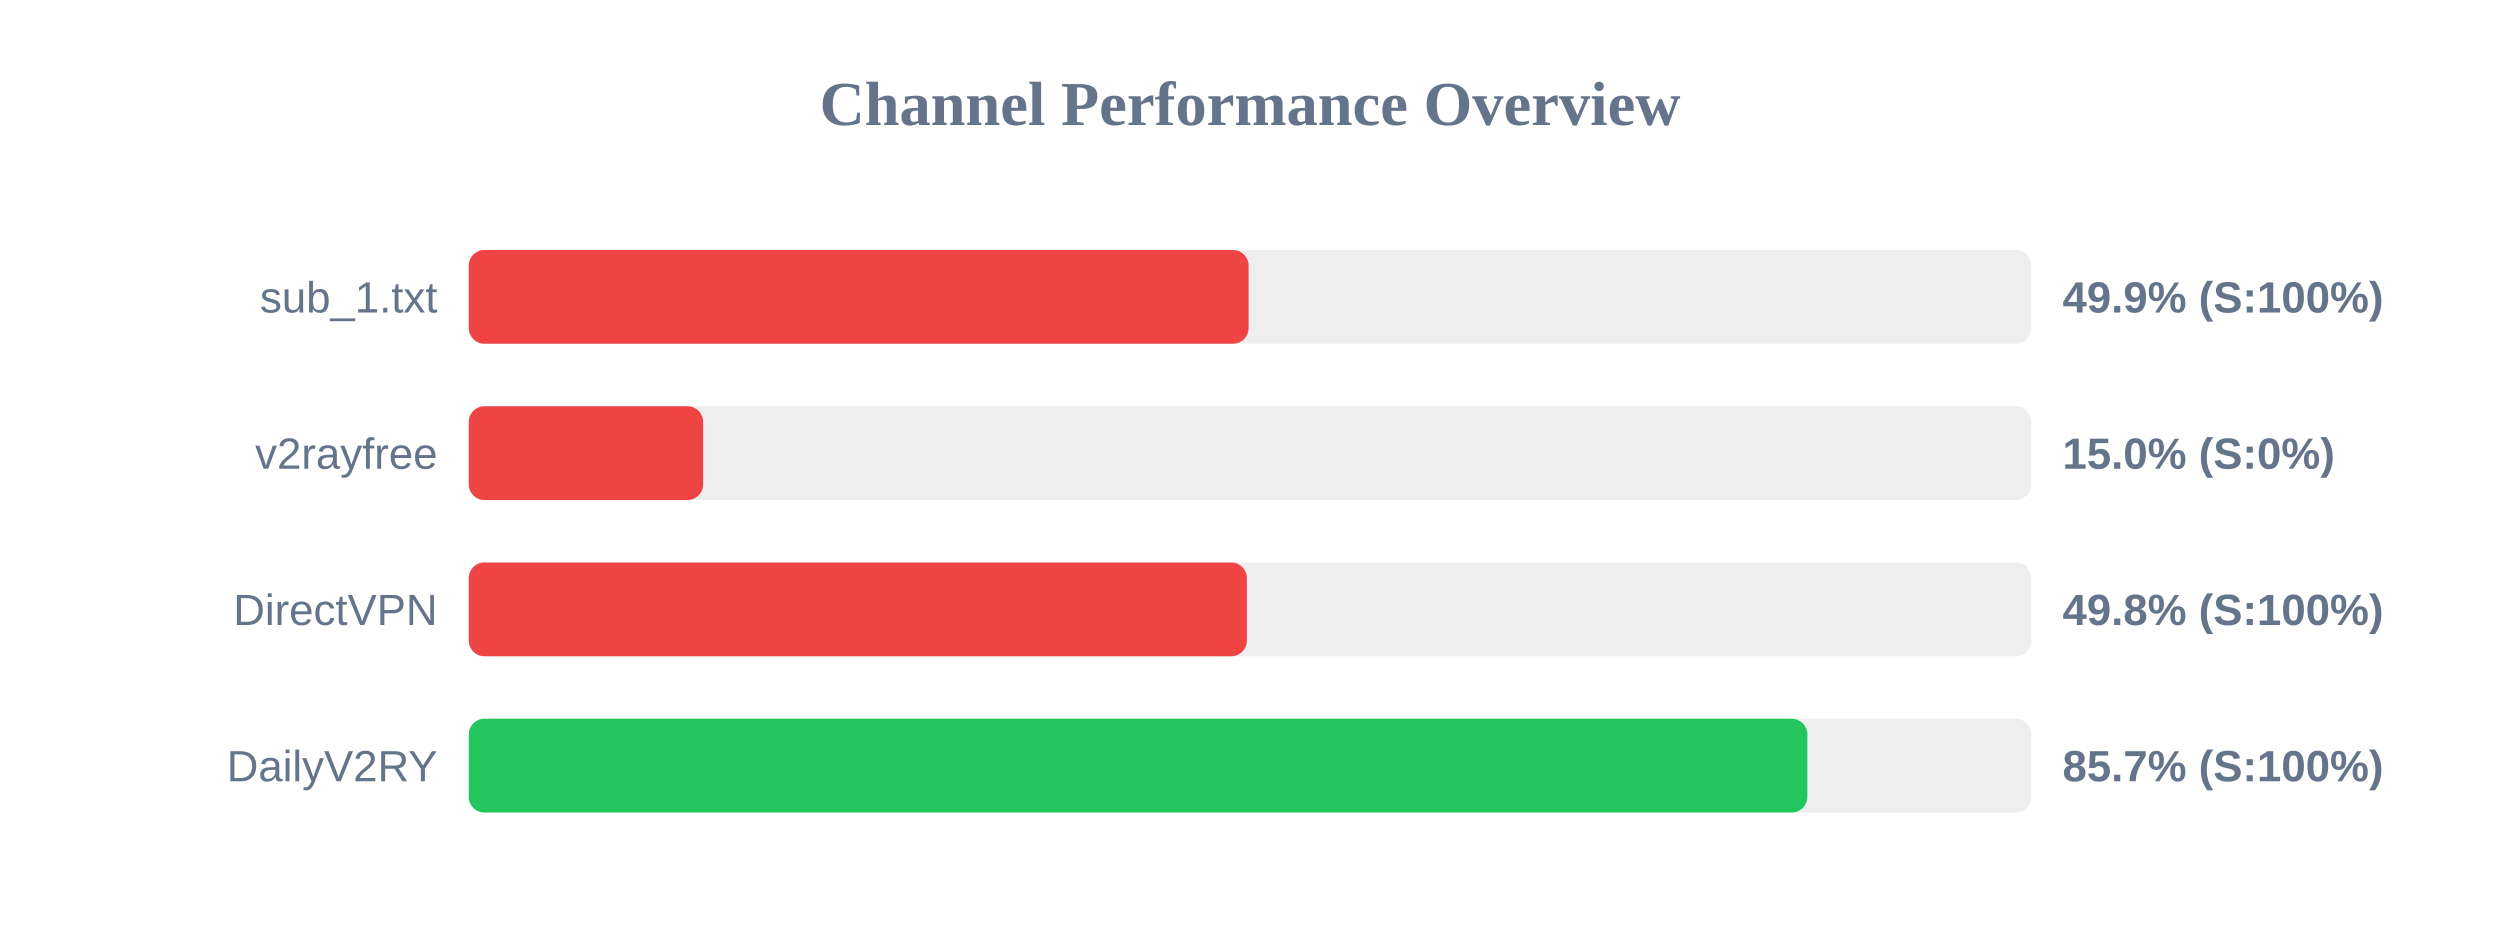
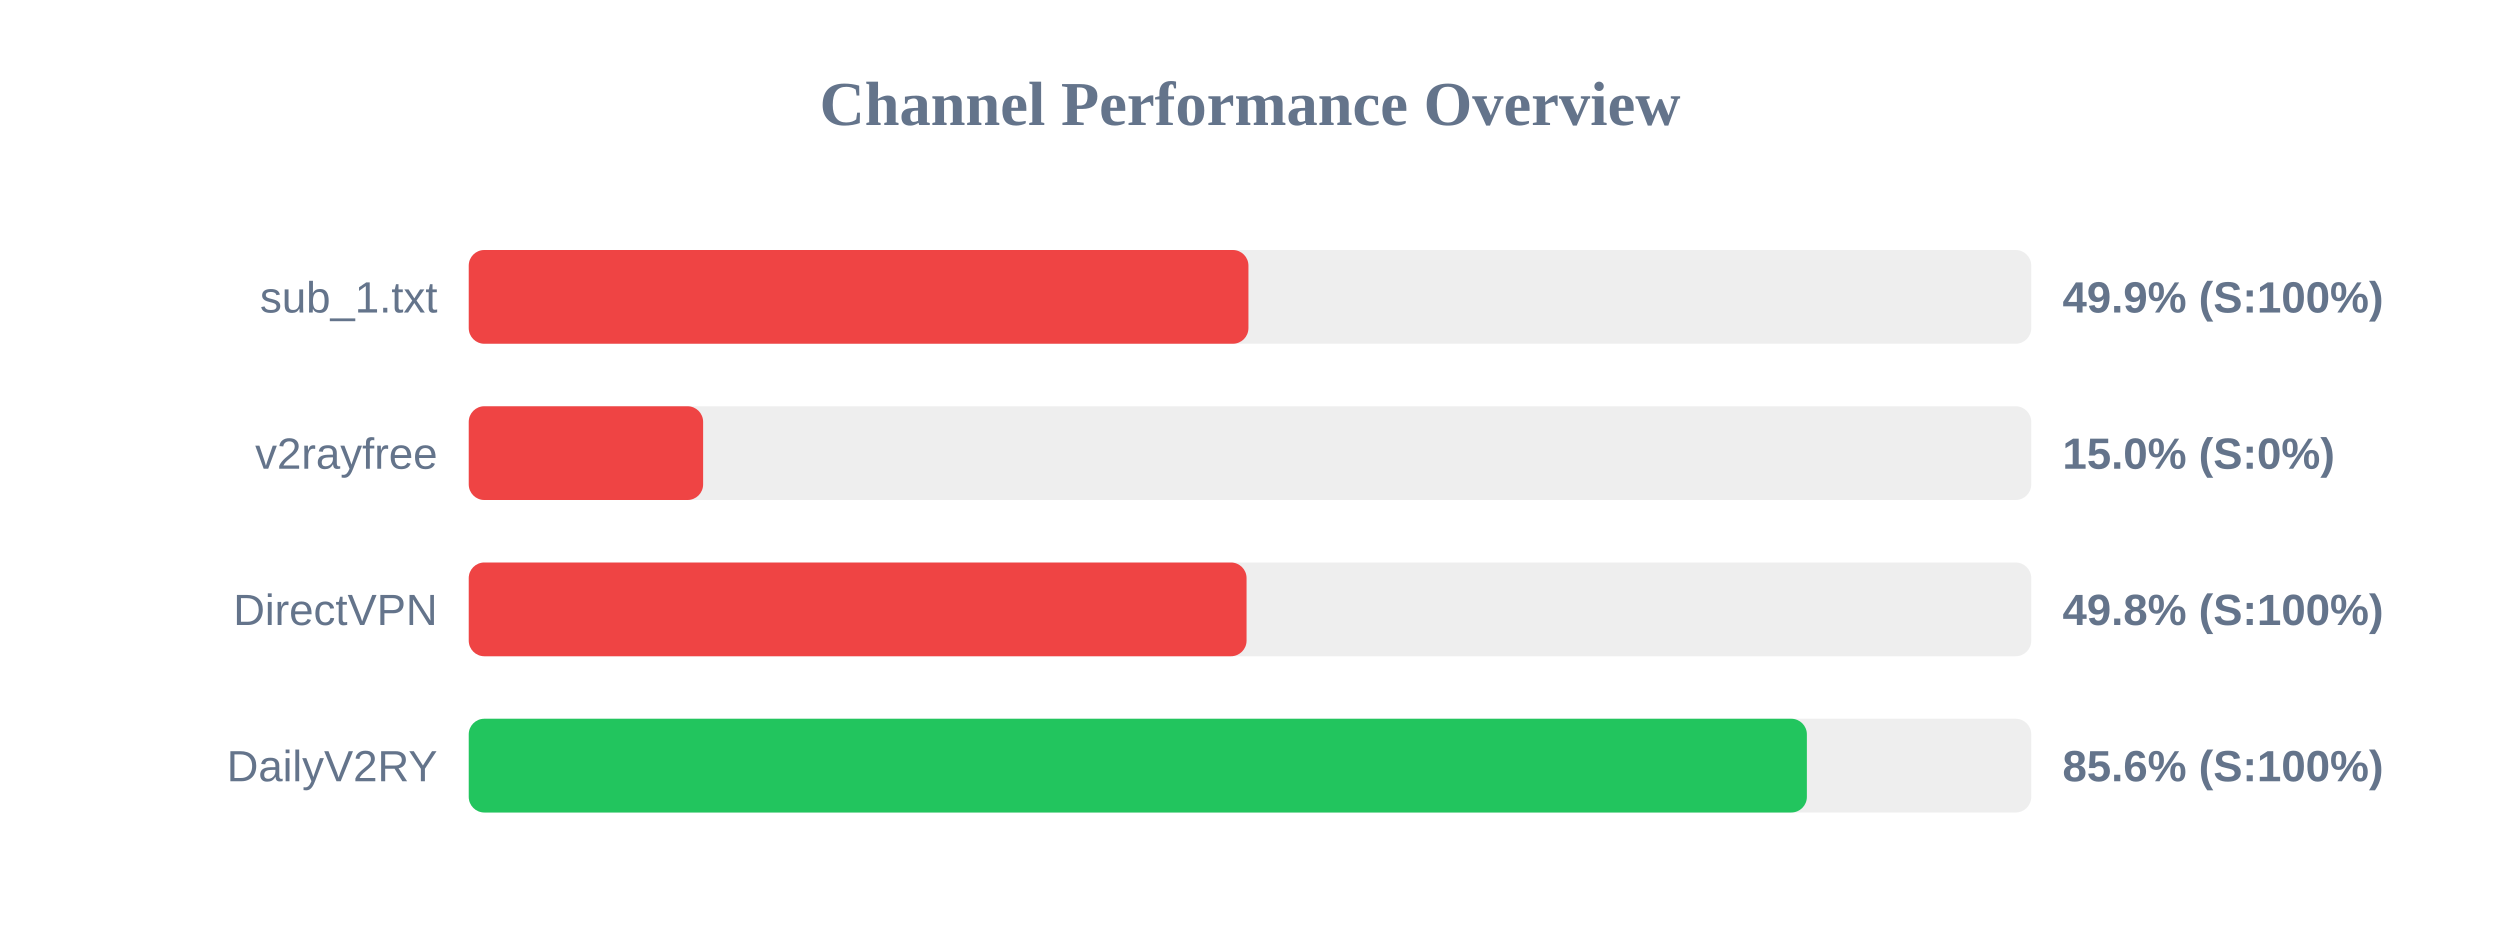
<svg xmlns="http://www.w3.org/2000/svg" width="800" height="300" version="1.1">
  <style>
        .row { font: 14px Arial; fill: #64748b; }
        .score { font: bold 14px Arial; fill: #64748b; }
    </style>
  <text x="400" y="40" text-anchor="middle" font-size="20px" font-weight="bold" fill="#64748b">Channel Performance Overview</text>
  <rect x="150" y="80" width="500" height="30" fill="#eee" rx="5" />
-   <rect x="150" y="80" width="249.55" height="30" fill="#ef4444" rx="5" />
+   <rect x="150" y="80" width="249.5" height="30" fill="#ef4444" rx="5" />
  <text x="140" y="100" text-anchor="end" class="row">sub_1.txt</text>
  <text x="660" y="100" text-anchor="start" class="score">49.9% (S:100%)</text>
  <rect x="150" y="130" width="500" height="30" fill="#eee" rx="5" />
  <rect x="150" y="130" width="75.0" height="30" fill="#ef4444" rx="5" />
  <text x="140" y="150" text-anchor="end" class="row">v2rayfree</text>
  <text x="660" y="150" text-anchor="start" class="score">15.0% (S:0%)</text>
  <rect x="150" y="180" width="500" height="30" fill="#eee" rx="5" />
-   <rect x="150" y="180" width="249.0" height="30" fill="#ef4444" rx="5" />
+   <rect x="150" y="180" width="248.9" height="30" fill="#ef4444" rx="5" />
  <text x="140" y="200" text-anchor="end" class="row">DirectVPN</text>
  <text x="660" y="200" text-anchor="start" class="score">49.8% (S:100%)</text>
  <rect x="150" y="230" width="500" height="30" fill="#eee" rx="5" />
-   <rect x="150" y="230" width="428.35" height="30" fill="#22c55e" rx="5" />
+   <rect x="150" y="230" width="428.2" height="30" fill="#22c55e" rx="5" />
  <text x="140" y="250" text-anchor="end" class="row">DailyV2RY</text>
-   <text x="660" y="250" text-anchor="start" class="score">85.7% (S:100%)</text>
+   <text x="660" y="250" text-anchor="start" class="score">85.6% (S:100%)</text>
</svg>
